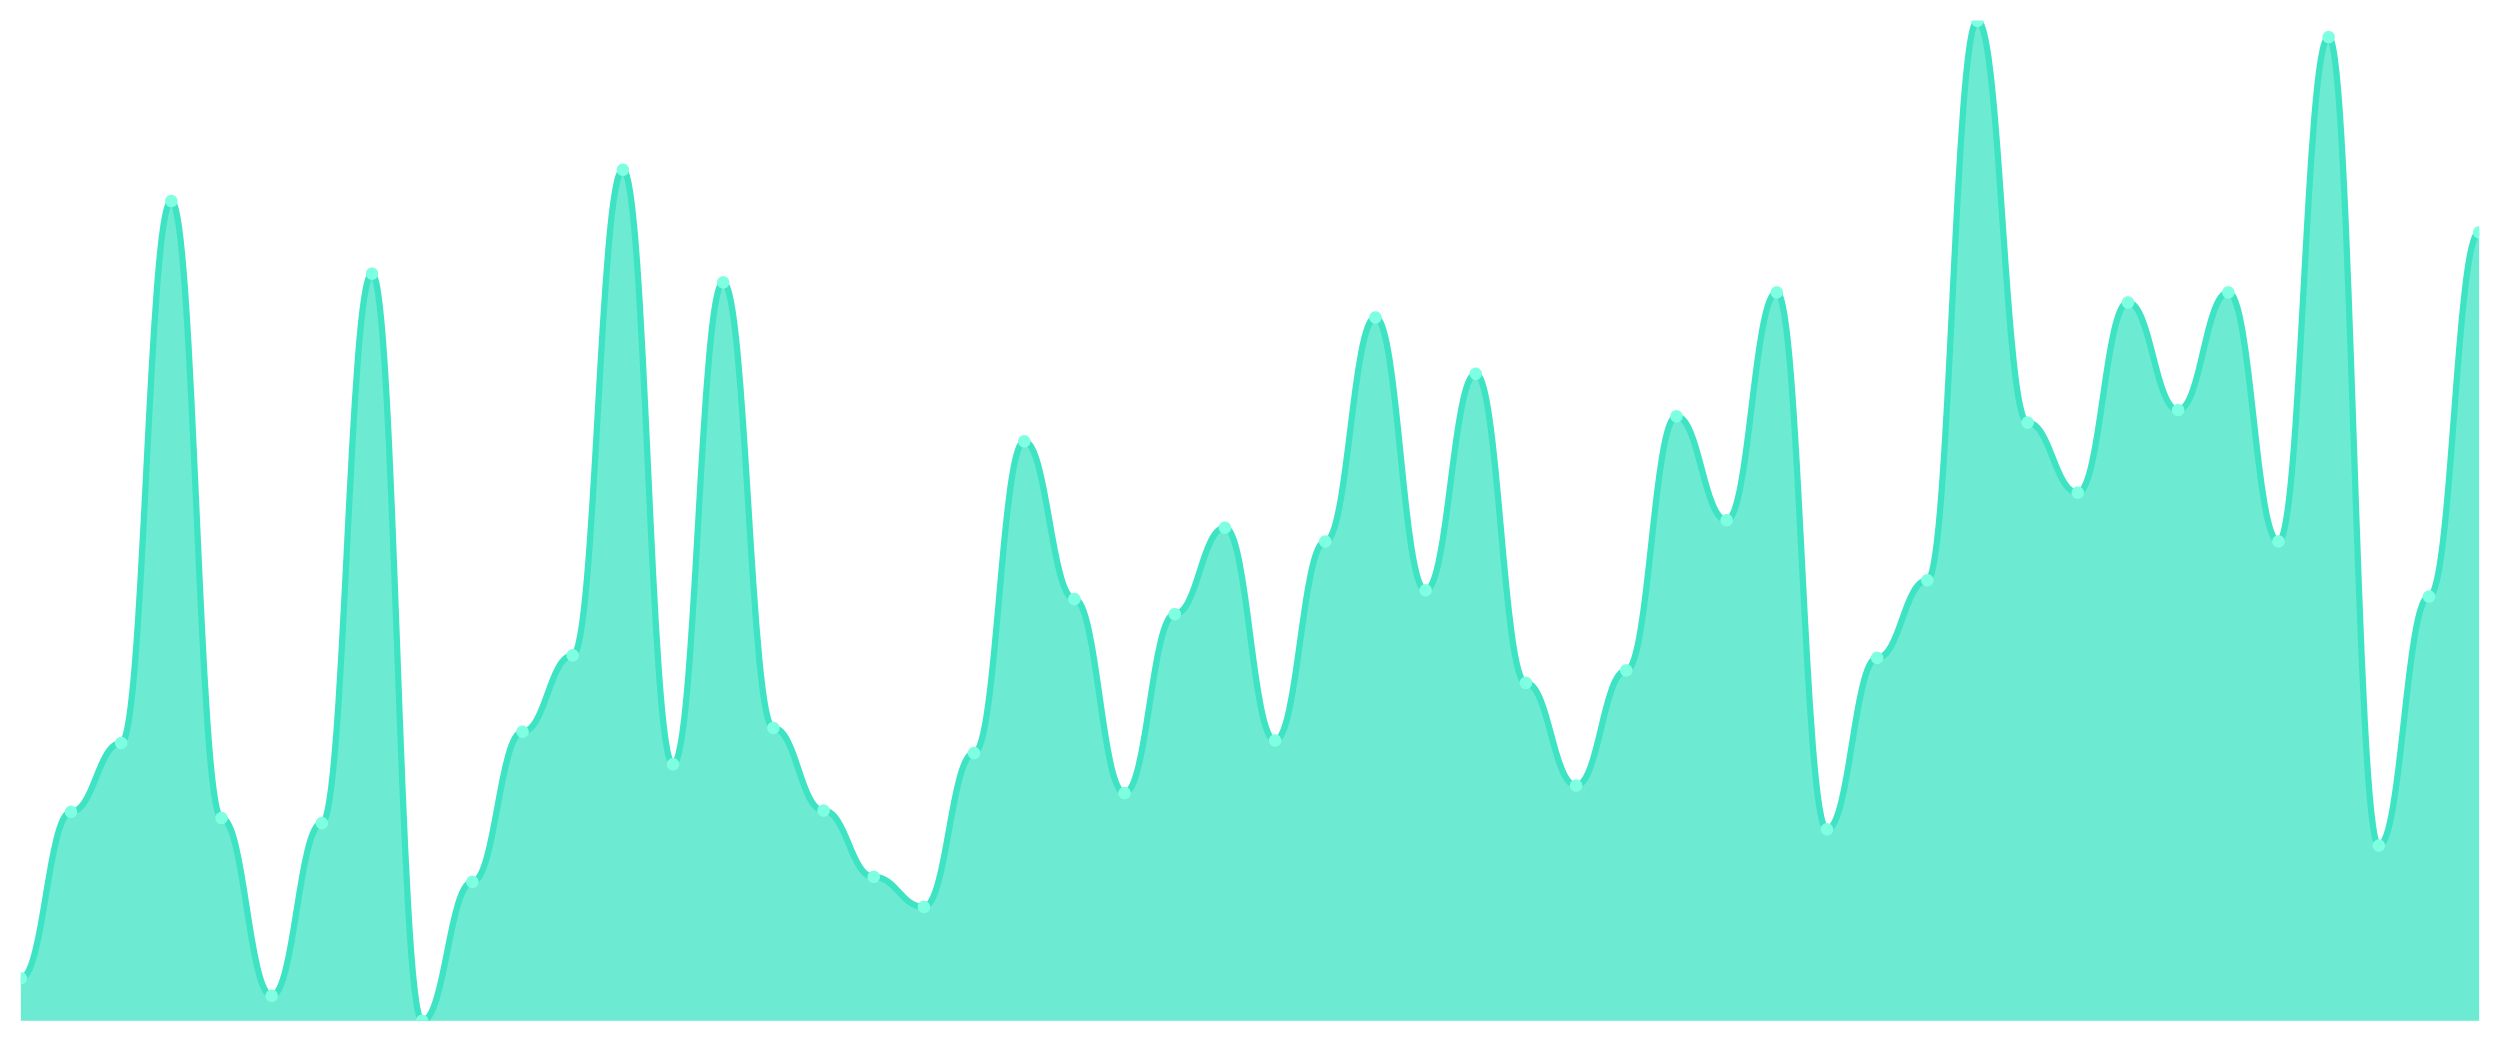
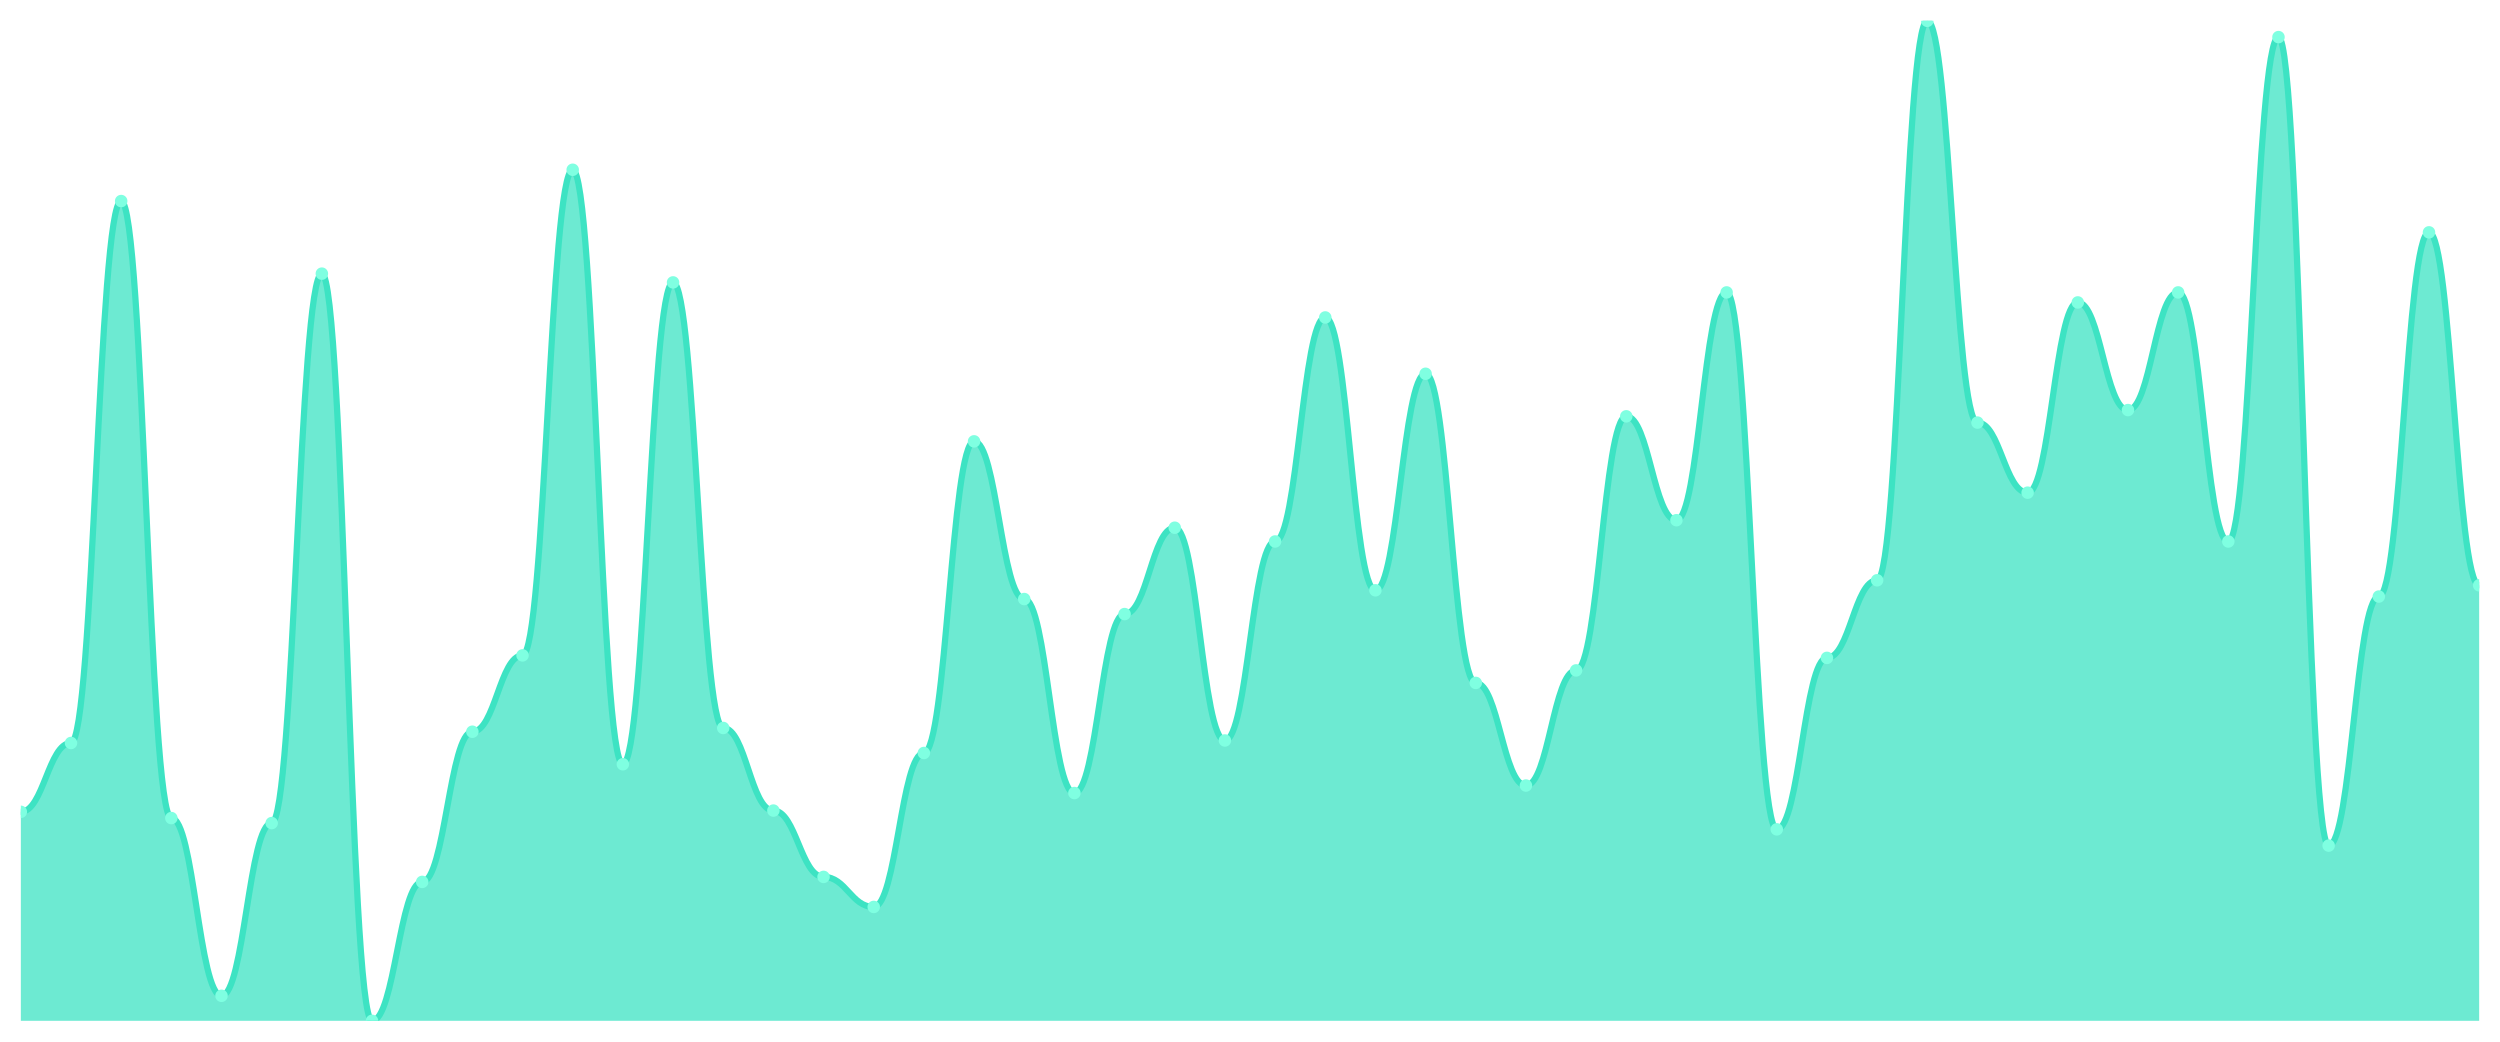
<svg xmlns="http://www.w3.org/2000/svg" viewBox="0 0 1200 500" width="1200" height="500">
  <defs>
    <clipPath id="c">
      <rect x="10" y="10" width="1180" height="480" />
    </clipPath>
  </defs>
  <rect width="1200" height="500" fill="none" />
  <g clip-path="url(#c)">
-     <path d="M 10,490 L 10,469.574 C 20.837,469.574 23.245,389.675 34.082,389.675 C 44.918,389.675 47.327,356.633 58.163,356.633 C 69,356.633 71.408,96.508 82.245,96.508 C 93.082,96.508 95.49,392.678 106.327,392.678 C 117.163,392.678 119.571,477.985 130.408,477.985 C 141.245,477.985 143.653,395.081 154.49,395.081 C 165.327,395.081 167.735,131.352 178.571,131.352 C 189.408,131.352 191.816,490 202.653,490 C 213.49,490 215.898,423.317 226.735,423.317 C 237.571,423.317 239.98,351.227 250.816,351.227 C 261.653,351.227 264.061,314.581 274.898,314.581 C 285.735,314.581 288.143,81.489 298.98,81.489 C 309.816,81.489 312.224,366.846 323.061,366.846 C 333.898,366.846 336.306,135.557 347.143,135.557 C 357.98,135.557 360.388,349.424 371.224,349.424 C 382.061,349.424 384.469,389.074 395.306,389.074 C 406.143,389.074 408.551,420.914 419.388,420.914 C 430.224,420.914 432.633,435.332 443.469,435.332 C 454.306,435.332 456.714,361.439 467.551,361.439 C 478.388,361.439 480.796,211.852 491.633,211.852 C 502.469,211.852 504.878,287.547 515.714,287.547 C 526.551,287.547 528.959,380.663 539.796,380.663 C 550.633,380.663 553.041,294.756 563.878,294.756 C 574.714,294.756 577.122,253.304 587.959,253.304 C 598.796,253.304 601.204,355.432 612.041,355.432 C 622.878,355.432 625.286,259.912 636.122,259.912 C 646.959,259.912 649.367,152.378 660.204,152.378 C 671.041,152.378 673.449,283.342 684.286,283.342 C 695.122,283.342 697.531,179.412 708.367,179.412 C 719.204,179.412 721.612,327.797 732.449,327.797 C 743.286,327.797 745.694,377.059 756.531,377.059 C 767.367,377.059 769.776,321.79 780.612,321.79 C 791.449,321.79 793.857,199.837 804.694,199.837 C 815.531,199.837 817.939,249.7 828.776,249.7 C 839.612,249.7 842.02,140.363 852.857,140.363 C 863.694,140.363 866.102,398.085 876.939,398.085 C 887.776,398.085 890.184,315.782 901.02,315.782 C 911.857,315.782 914.265,278.536 925.102,278.536 C 935.939,278.536 938.347,10 949.184,10 C 960.02,10 962.429,202.841 973.265,202.841 C 984.102,202.841 986.51,236.483 997.347,236.483 C 1008.184,236.483 1010.592,145.169 1021.429,145.169 C 1032.265,145.169 1034.673,196.834 1045.51,196.834 C 1056.347,196.834 1058.755,140.363 1069.592,140.363 C 1080.429,140.363 1082.837,259.912 1093.673,259.912 C 1104.51,259.912 1106.918,17.81 1117.755,17.81 C 1128.592,17.81 1131,405.895 1141.837,405.895 C 1152.673,405.895 1155.082,286.345 1165.918,286.345 C 1176.755,286.345 1179.163,111.527 1190,111.527 L 1190,490 Z" fill="rgba(61,227,195,0.75)" />
-     <path d="M 10,469.574 C 20.837,469.574 23.245,389.675 34.082,389.675 C 44.918,389.675 47.327,356.633 58.163,356.633 C 69,356.633 71.408,96.508 82.245,96.508 C 93.082,96.508 95.49,392.678 106.327,392.678 C 117.163,392.678 119.571,477.985 130.408,477.985 C 141.245,477.985 143.653,395.081 154.49,395.081 C 165.327,395.081 167.735,131.352 178.571,131.352 C 189.408,131.352 191.816,490 202.653,490 C 213.49,490 215.898,423.317 226.735,423.317 C 237.571,423.317 239.98,351.227 250.816,351.227 C 261.653,351.227 264.061,314.581 274.898,314.581 C 285.735,314.581 288.143,81.489 298.98,81.489 C 309.816,81.489 312.224,366.846 323.061,366.846 C 333.898,366.846 336.306,135.557 347.143,135.557 C 357.98,135.557 360.388,349.424 371.224,349.424 C 382.061,349.424 384.469,389.074 395.306,389.074 C 406.143,389.074 408.551,420.914 419.388,420.914 C 430.224,420.914 432.633,435.332 443.469,435.332 C 454.306,435.332 456.714,361.439 467.551,361.439 C 478.388,361.439 480.796,211.852 491.633,211.852 C 502.469,211.852 504.878,287.547 515.714,287.547 C 526.551,287.547 528.959,380.663 539.796,380.663 C 550.633,380.663 553.041,294.756 563.878,294.756 C 574.714,294.756 577.122,253.304 587.959,253.304 C 598.796,253.304 601.204,355.432 612.041,355.432 C 622.878,355.432 625.286,259.912 636.122,259.912 C 646.959,259.912 649.367,152.378 660.204,152.378 C 671.041,152.378 673.449,283.342 684.286,283.342 C 695.122,283.342 697.531,179.412 708.367,179.412 C 719.204,179.412 721.612,327.797 732.449,327.797 C 743.286,327.797 745.694,377.059 756.531,377.059 C 767.367,377.059 769.776,321.79 780.612,321.79 C 791.449,321.79 793.857,199.837 804.694,199.837 C 815.531,199.837 817.939,249.7 828.776,249.7 C 839.612,249.7 842.02,140.363 852.857,140.363 C 863.694,140.363 866.102,398.085 876.939,398.085 C 887.776,398.085 890.184,315.782 901.02,315.782 C 911.857,315.782 914.265,278.536 925.102,278.536 C 935.939,278.536 938.347,10 949.184,10 C 960.02,10 962.429,202.841 973.265,202.841 C 984.102,202.841 986.51,236.483 997.347,236.483 C 1008.184,236.483 1010.592,145.169 1021.429,145.169 C 1032.265,145.169 1034.673,196.834 1045.51,196.834 C 1056.347,196.834 1058.755,140.363 1069.592,140.363 C 1080.429,140.363 1082.837,259.912 1093.673,259.912 C 1104.51,259.912 1106.918,17.81 1117.755,17.81 C 1128.592,17.81 1131,405.895 1141.837,405.895 C 1152.673,405.895 1155.082,286.345 1165.918,286.345 C 1176.755,286.345 1179.163,111.527 1190,111.527" fill="none" stroke="#3de3c3" stroke-width="3" stroke-linecap="round" stroke-linejoin="round" />
-     <circle cx="10" cy="469.574" r="3" fill="#7fffe1" />
-     <circle cx="34.082" cy="389.675" r="3" fill="#7fffe1" />
-     <circle cx="58.163" cy="356.633" r="3" fill="#7fffe1" />
-     <circle cx="82.245" cy="96.508" r="3" fill="#7fffe1" />
-     <circle cx="106.327" cy="392.678" r="3" fill="#7fffe1" />
-     <circle cx="130.408" cy="477.985" r="3" fill="#7fffe1" />
-     <circle cx="154.49" cy="395.081" r="3" fill="#7fffe1" />
-     <circle cx="178.571" cy="131.352" r="3" fill="#7fffe1" />
-     <circle cx="202.653" cy="490" r="3" fill="#7fffe1" />
-     <circle cx="226.735" cy="423.317" r="3" fill="#7fffe1" />
-     <circle cx="250.816" cy="351.227" r="3" fill="#7fffe1" />
-     <circle cx="274.898" cy="314.581" r="3" fill="#7fffe1" />
-     <circle cx="298.98" cy="81.489" r="3" fill="#7fffe1" />
-     <circle cx="323.061" cy="366.846" r="3" fill="#7fffe1" />
-     <circle cx="347.143" cy="135.557" r="3" fill="#7fffe1" />
-     <circle cx="371.224" cy="349.424" r="3" fill="#7fffe1" />
-     <circle cx="395.306" cy="389.074" r="3" fill="#7fffe1" />
-     <circle cx="419.388" cy="420.914" r="3" fill="#7fffe1" />
-     <circle cx="443.469" cy="435.332" r="3" fill="#7fffe1" />
-     <circle cx="467.551" cy="361.439" r="3" fill="#7fffe1" />
-     <circle cx="491.633" cy="211.852" r="3" fill="#7fffe1" />
-     <circle cx="515.714" cy="287.547" r="3" fill="#7fffe1" />
-     <circle cx="539.796" cy="380.663" r="3" fill="#7fffe1" />
-     <circle cx="563.878" cy="294.756" r="3" fill="#7fffe1" />
-     <circle cx="587.959" cy="253.304" r="3" fill="#7fffe1" />
-     <circle cx="612.041" cy="355.432" r="3" fill="#7fffe1" />
-     <circle cx="636.122" cy="259.912" r="3" fill="#7fffe1" />
-     <circle cx="660.204" cy="152.378" r="3" fill="#7fffe1" />
-     <circle cx="684.286" cy="283.342" r="3" fill="#7fffe1" />
-     <circle cx="708.367" cy="179.412" r="3" fill="#7fffe1" />
-     <circle cx="732.449" cy="327.797" r="3" fill="#7fffe1" />
-     <circle cx="756.531" cy="377.059" r="3" fill="#7fffe1" />
-     <circle cx="780.612" cy="321.79" r="3" fill="#7fffe1" />
-     <circle cx="804.694" cy="199.837" r="3" fill="#7fffe1" />
-     <circle cx="828.776" cy="249.7" r="3" fill="#7fffe1" />
-     <circle cx="852.857" cy="140.363" r="3" fill="#7fffe1" />
-     <circle cx="876.939" cy="398.085" r="3" fill="#7fffe1" />
-     <circle cx="901.02" cy="315.782" r="3" fill="#7fffe1" />
-     <circle cx="925.102" cy="278.536" r="3" fill="#7fffe1" />
-     <circle cx="949.184" cy="10" r="3" fill="#7fffe1" />
-     <circle cx="973.265" cy="202.841" r="3" fill="#7fffe1" />
-     <circle cx="997.347" cy="236.483" r="3" fill="#7fffe1" />
-     <circle cx="1021.429" cy="145.169" r="3" fill="#7fffe1" />
-     <circle cx="1045.51" cy="196.834" r="3" fill="#7fffe1" />
-     <circle cx="1069.592" cy="140.363" r="3" fill="#7fffe1" />
-     <circle cx="1093.673" cy="259.912" r="3" fill="#7fffe1" />
-     <circle cx="1117.755" cy="17.81" r="3" fill="#7fffe1" />
-     <circle cx="1141.837" cy="405.895" r="3" fill="#7fffe1" />
-     <circle cx="1165.918" cy="286.345" r="3" fill="#7fffe1" />
-     <circle cx="1190" cy="111.527" r="3" fill="#7fffe1" />
+     <path d="M 10,490 L 10,389.675 C 20.837,389.675 23.245,356.633 34.082,356.633 C 44.918,356.633 47.327,96.508 58.163,96.508 C 69,96.508 71.408,392.678 82.245,392.678 C 93.082,392.678 95.49,477.985 106.327,477.985 C 117.163,477.985 119.571,395.081 130.408,395.081 C 141.245,395.081 143.653,131.352 154.49,131.352 C 165.327,131.352 167.735,490 178.571,490 C 189.408,490 191.816,423.317 202.653,423.317 C 213.49,423.317 215.898,351.227 226.735,351.227 C 237.571,351.227 239.98,314.581 250.816,314.581 C 261.653,314.581 264.061,81.489 274.898,81.489 C 285.735,81.489 288.143,366.846 298.98,366.846 C 309.816,366.846 312.224,135.557 323.061,135.557 C 333.898,135.557 336.306,349.424 347.143,349.424 C 357.98,349.424 360.388,389.074 371.224,389.074 C 382.061,389.074 384.469,420.914 395.306,420.914 C 406.143,420.914 408.551,435.332 419.388,435.332 C 430.224,435.332 432.633,361.439 443.469,361.439 C 454.306,361.439 456.714,211.852 467.551,211.852 C 478.388,211.852 480.796,287.547 491.633,287.547 C 502.469,287.547 504.878,380.663 515.714,380.663 C 526.551,380.663 528.959,294.756 539.796,294.756 C 550.633,294.756 553.041,253.304 563.878,253.304 C 574.714,253.304 577.122,355.432 587.959,355.432 C 598.796,355.432 601.204,259.912 612.041,259.912 C 622.878,259.912 625.286,152.378 636.122,152.378 C 646.959,152.378 649.367,283.342 660.204,283.342 C 671.041,283.342 673.449,179.412 684.286,179.412 C 695.122,179.412 697.531,327.797 708.367,327.797 C 719.204,327.797 721.612,377.059 732.449,377.059 C 743.286,377.059 745.694,321.79 756.531,321.79 C 767.367,321.79 769.776,199.837 780.612,199.837 C 791.449,199.837 793.857,249.7 804.694,249.7 C 815.531,249.7 817.939,140.363 828.776,140.363 C 839.612,140.363 842.02,398.085 852.857,398.085 C 863.694,398.085 866.102,315.782 876.939,315.782 C 887.776,315.782 890.184,278.536 901.02,278.536 C 911.857,278.536 914.265,10 925.102,10 C 935.939,10 938.347,202.841 949.184,202.841 C 960.02,202.841 962.429,236.483 973.265,236.483 C 984.102,236.483 986.51,145.169 997.347,145.169 C 1008.184,145.169 1010.592,196.834 1021.429,196.834 C 1032.265,196.834 1034.673,140.363 1045.51,140.363 C 1056.347,140.363 1058.755,259.912 1069.592,259.912 C 1080.429,259.912 1082.837,17.81 1093.673,17.81 C 1104.51,17.81 1106.918,405.895 1117.755,405.895 C 1128.592,405.895 1131,286.345 1141.837,286.345 C 1152.673,286.345 1155.082,111.527 1165.918,111.527 C 1176.755,111.527 1179.163,280.939 1190,280.939 L 1190,490 Z" fill="rgba(61,227,195,0.75)" />
+     <path d="M 10,389.675 C 20.837,389.675 23.245,356.633 34.082,356.633 C 44.918,356.633 47.327,96.508 58.163,96.508 C 69,96.508 71.408,392.678 82.245,392.678 C 93.082,392.678 95.49,477.985 106.327,477.985 C 117.163,477.985 119.571,395.081 130.408,395.081 C 141.245,395.081 143.653,131.352 154.49,131.352 C 165.327,131.352 167.735,490 178.571,490 C 189.408,490 191.816,423.317 202.653,423.317 C 213.49,423.317 215.898,351.227 226.735,351.227 C 237.571,351.227 239.98,314.581 250.816,314.581 C 261.653,314.581 264.061,81.489 274.898,81.489 C 285.735,81.489 288.143,366.846 298.98,366.846 C 309.816,366.846 312.224,135.557 323.061,135.557 C 333.898,135.557 336.306,349.424 347.143,349.424 C 357.98,349.424 360.388,389.074 371.224,389.074 C 382.061,389.074 384.469,420.914 395.306,420.914 C 406.143,420.914 408.551,435.332 419.388,435.332 C 430.224,435.332 432.633,361.439 443.469,361.439 C 454.306,361.439 456.714,211.852 467.551,211.852 C 478.388,211.852 480.796,287.547 491.633,287.547 C 502.469,287.547 504.878,380.663 515.714,380.663 C 526.551,380.663 528.959,294.756 539.796,294.756 C 550.633,294.756 553.041,253.304 563.878,253.304 C 574.714,253.304 577.122,355.432 587.959,355.432 C 598.796,355.432 601.204,259.912 612.041,259.912 C 622.878,259.912 625.286,152.378 636.122,152.378 C 646.959,152.378 649.367,283.342 660.204,283.342 C 671.041,283.342 673.449,179.412 684.286,179.412 C 695.122,179.412 697.531,327.797 708.367,327.797 C 719.204,327.797 721.612,377.059 732.449,377.059 C 743.286,377.059 745.694,321.79 756.531,321.79 C 767.367,321.79 769.776,199.837 780.612,199.837 C 791.449,199.837 793.857,249.7 804.694,249.7 C 815.531,249.7 817.939,140.363 828.776,140.363 C 839.612,140.363 842.02,398.085 852.857,398.085 C 863.694,398.085 866.102,315.782 876.939,315.782 C 887.776,315.782 890.184,278.536 901.02,278.536 C 911.857,278.536 914.265,10 925.102,10 C 935.939,10 938.347,202.841 949.184,202.841 C 960.02,202.841 962.429,236.483 973.265,236.483 C 984.102,236.483 986.51,145.169 997.347,145.169 C 1008.184,145.169 1010.592,196.834 1021.429,196.834 C 1032.265,196.834 1034.673,140.363 1045.51,140.363 C 1056.347,140.363 1058.755,259.912 1069.592,259.912 C 1080.429,259.912 1082.837,17.81 1093.673,17.81 C 1104.51,17.81 1106.918,405.895 1117.755,405.895 C 1128.592,405.895 1131,286.345 1141.837,286.345 C 1152.673,286.345 1155.082,111.527 1165.918,111.527 C 1176.755,111.527 1179.163,280.939 1190,280.939" fill="none" stroke="#3de3c3" stroke-width="3" stroke-linecap="round" stroke-linejoin="round" />
+     <circle cx="10" cy="389.675" r="3" fill="#7fffe1" />
+     <circle cx="34.082" cy="356.633" r="3" fill="#7fffe1" />
+     <circle cx="58.163" cy="96.508" r="3" fill="#7fffe1" />
+     <circle cx="82.245" cy="392.678" r="3" fill="#7fffe1" />
+     <circle cx="106.327" cy="477.985" r="3" fill="#7fffe1" />
+     <circle cx="130.408" cy="395.081" r="3" fill="#7fffe1" />
+     <circle cx="154.49" cy="131.352" r="3" fill="#7fffe1" />
+     <circle cx="178.571" cy="490" r="3" fill="#7fffe1" />
+     <circle cx="202.653" cy="423.317" r="3" fill="#7fffe1" />
+     <circle cx="226.735" cy="351.227" r="3" fill="#7fffe1" />
+     <circle cx="250.816" cy="314.581" r="3" fill="#7fffe1" />
+     <circle cx="274.898" cy="81.489" r="3" fill="#7fffe1" />
+     <circle cx="298.98" cy="366.846" r="3" fill="#7fffe1" />
+     <circle cx="323.061" cy="135.557" r="3" fill="#7fffe1" />
+     <circle cx="347.143" cy="349.424" r="3" fill="#7fffe1" />
+     <circle cx="371.224" cy="389.074" r="3" fill="#7fffe1" />
+     <circle cx="395.306" cy="420.914" r="3" fill="#7fffe1" />
+     <circle cx="419.388" cy="435.332" r="3" fill="#7fffe1" />
+     <circle cx="443.469" cy="361.439" r="3" fill="#7fffe1" />
+     <circle cx="467.551" cy="211.852" r="3" fill="#7fffe1" />
+     <circle cx="491.633" cy="287.547" r="3" fill="#7fffe1" />
+     <circle cx="515.714" cy="380.663" r="3" fill="#7fffe1" />
+     <circle cx="539.796" cy="294.756" r="3" fill="#7fffe1" />
+     <circle cx="563.878" cy="253.304" r="3" fill="#7fffe1" />
+     <circle cx="587.959" cy="355.432" r="3" fill="#7fffe1" />
+     <circle cx="612.041" cy="259.912" r="3" fill="#7fffe1" />
+     <circle cx="636.122" cy="152.378" r="3" fill="#7fffe1" />
+     <circle cx="660.204" cy="283.342" r="3" fill="#7fffe1" />
+     <circle cx="684.286" cy="179.412" r="3" fill="#7fffe1" />
+     <circle cx="708.367" cy="327.797" r="3" fill="#7fffe1" />
+     <circle cx="732.449" cy="377.059" r="3" fill="#7fffe1" />
+     <circle cx="756.531" cy="321.79" r="3" fill="#7fffe1" />
+     <circle cx="780.612" cy="199.837" r="3" fill="#7fffe1" />
+     <circle cx="804.694" cy="249.7" r="3" fill="#7fffe1" />
+     <circle cx="828.776" cy="140.363" r="3" fill="#7fffe1" />
+     <circle cx="852.857" cy="398.085" r="3" fill="#7fffe1" />
+     <circle cx="876.939" cy="315.782" r="3" fill="#7fffe1" />
+     <circle cx="901.02" cy="278.536" r="3" fill="#7fffe1" />
+     <circle cx="925.102" cy="10" r="3" fill="#7fffe1" />
+     <circle cx="949.184" cy="202.841" r="3" fill="#7fffe1" />
+     <circle cx="973.265" cy="236.483" r="3" fill="#7fffe1" />
+     <circle cx="997.347" cy="145.169" r="3" fill="#7fffe1" />
+     <circle cx="1021.429" cy="196.834" r="3" fill="#7fffe1" />
+     <circle cx="1045.51" cy="140.363" r="3" fill="#7fffe1" />
+     <circle cx="1069.592" cy="259.912" r="3" fill="#7fffe1" />
+     <circle cx="1093.673" cy="17.81" r="3" fill="#7fffe1" />
+     <circle cx="1117.755" cy="405.895" r="3" fill="#7fffe1" />
+     <circle cx="1141.837" cy="286.345" r="3" fill="#7fffe1" />
+     <circle cx="1165.918" cy="111.527" r="3" fill="#7fffe1" />
+     <circle cx="1190" cy="280.939" r="3" fill="#7fffe1" />
  </g>
</svg>
